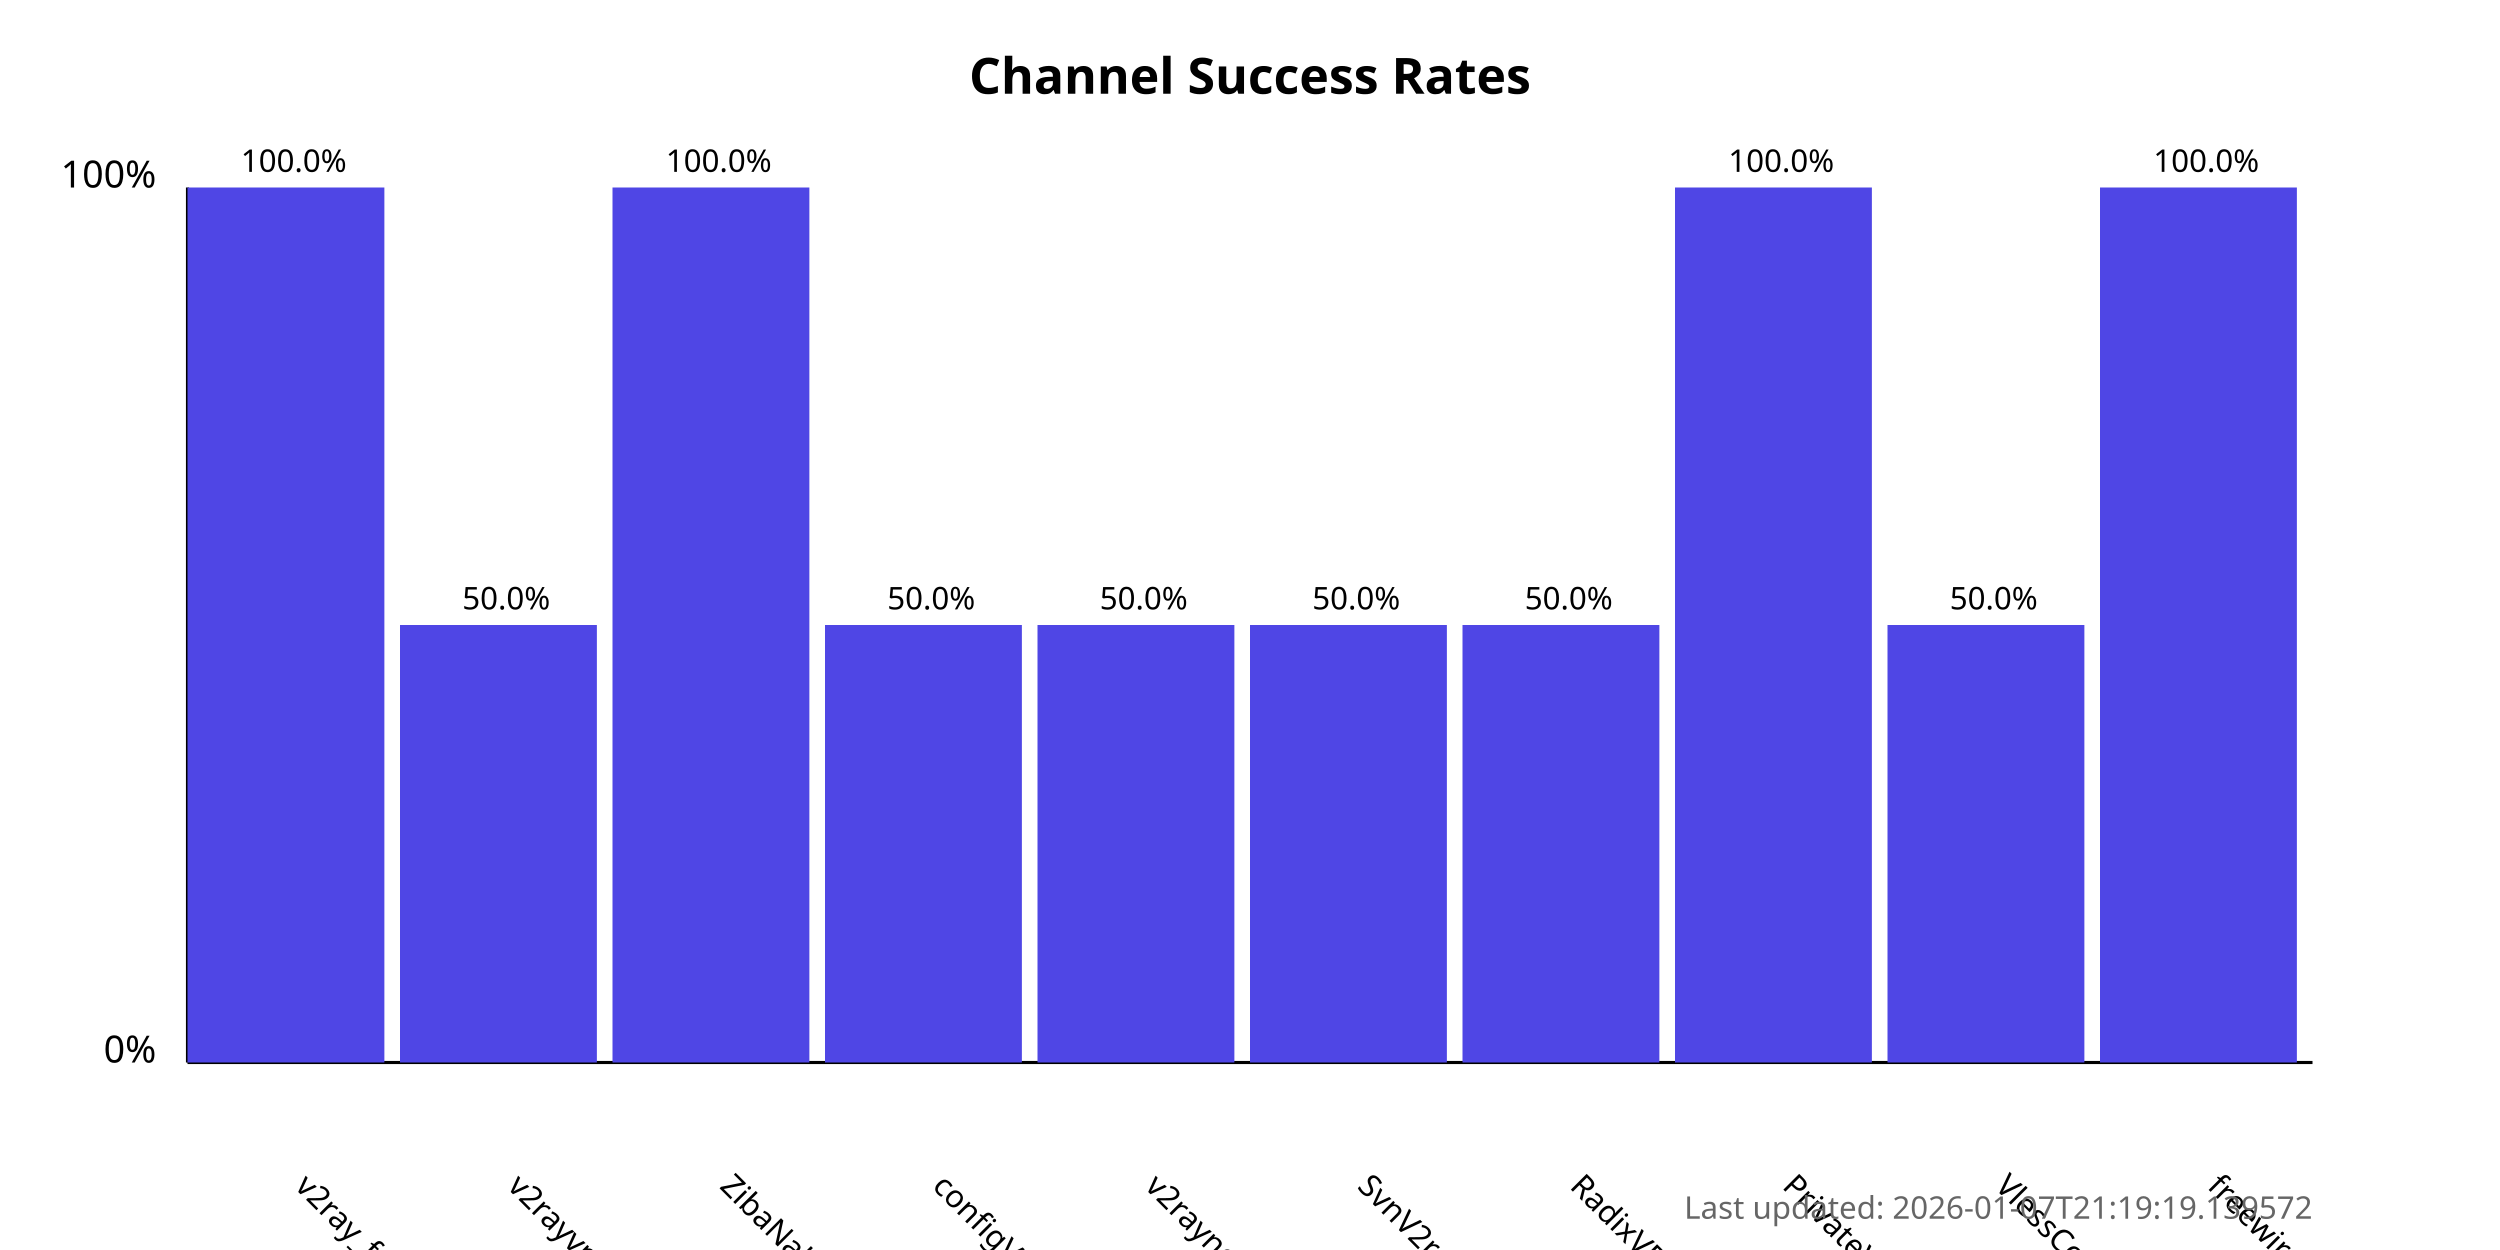
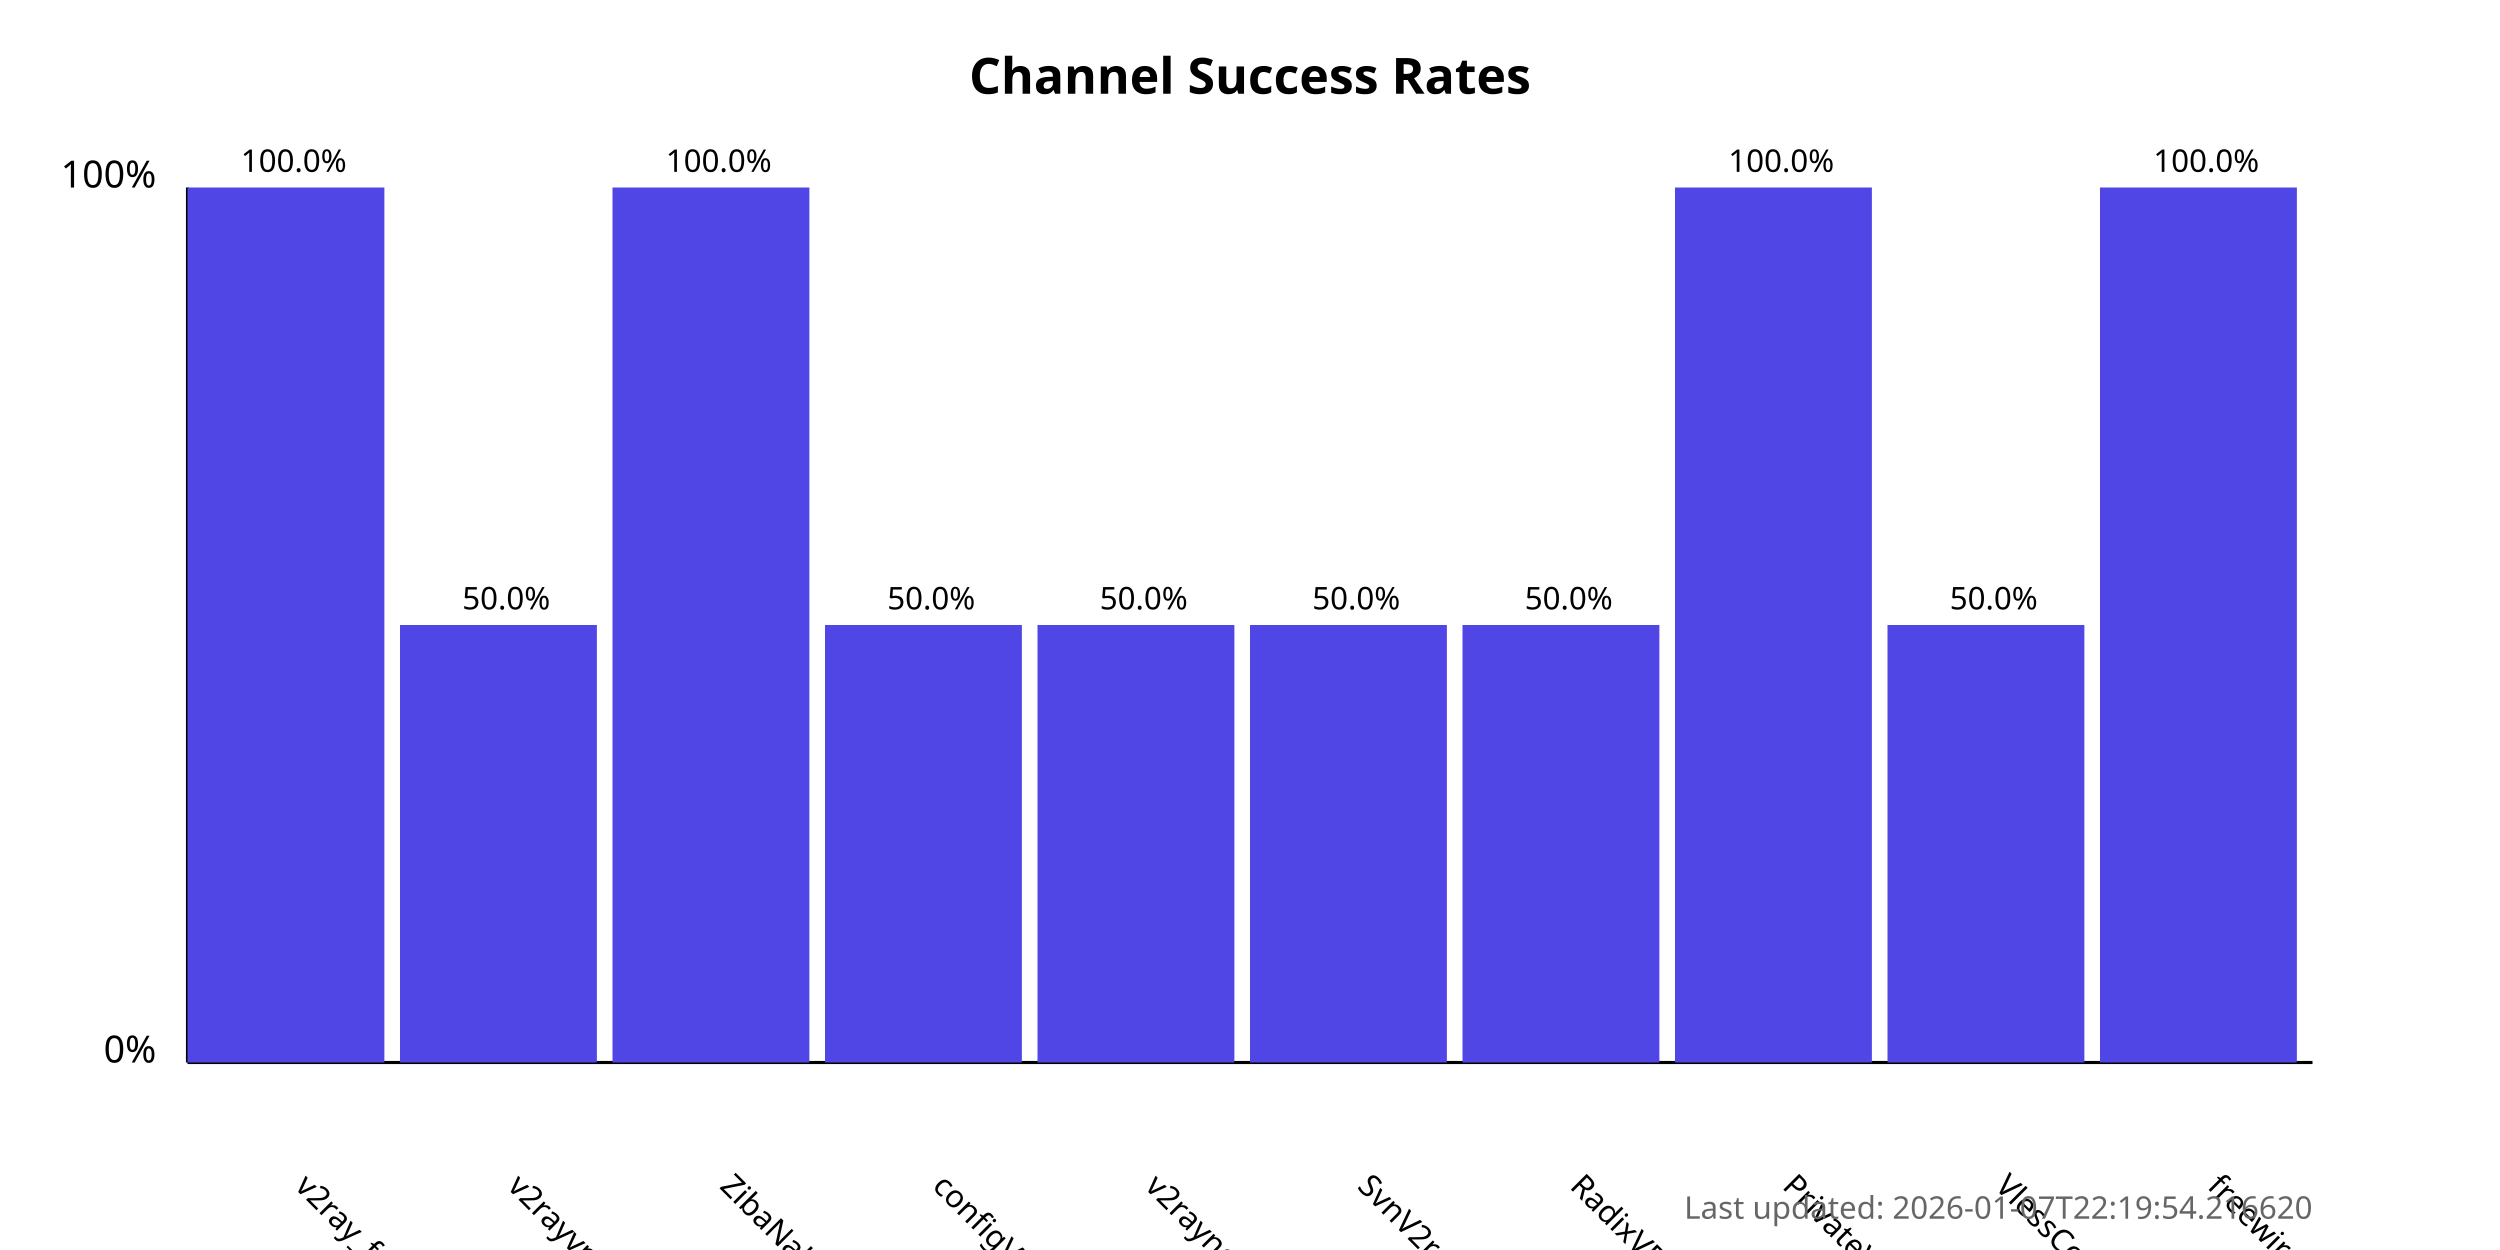
<svg xmlns="http://www.w3.org/2000/svg" width="800" height="400">
  <style>
            .chart-title { font: bold 16px sans-serif; }
            .axis-label { font: 12px sans-serif; }
            .tick-label { font: 10px sans-serif; }
            .bar { fill: #4f46e5; }
            .bar:hover { fill: #6366f1; }
            .timestamp { font: 10px sans-serif; fill: #666; }
        </style>
  <text x="400.0" y="30" text-anchor="middle" class="chart-title">
            Channel Success Rates
        </text>
  <line x1="60" y1="340" x2="60" y2="60" stroke="black" stroke-width="1" />
  <line x1="60" y1="340" x2="740" y2="340" stroke="black" stroke-width="1" />
  <text x="50" y="340" text-anchor="end" class="axis-label">0%</text>
  <text x="50" y="60" text-anchor="end" class="axis-label">100%</text>
  <g>
    <rect x="60" y="60.0" width="63.0" height="280.0" class="bar" />
    <text x="94.0" y="380" transform="rotate(45, 94.0, 380)" text-anchor="start" class="tick-label">
                v2ray_free_conf
            </text>
    <text x="94.0" y="55.0" text-anchor="middle" class="tick-label">
                100.0%
            </text>
  </g>
  <g>
    <rect x="128.0" y="200.0" width="63.0" height="140.0" class="bar" />
    <text x="162.0" y="380" transform="rotate(45, 162.0, 380)" text-anchor="start" class="tick-label">
                v2rayvpno
            </text>
    <text x="162.0" y="195.0" text-anchor="middle" class="tick-label">
                50.0%
            </text>
  </g>
  <g>
    <rect x="196.0" y="60.0" width="63.0" height="280.0" class="bar" />
    <text x="230.0" y="380" transform="rotate(45, 230.0, 380)" text-anchor="start" class="tick-label">
                ZibaNabz
            </text>
    <text x="230.0" y="55.0" text-anchor="middle" class="tick-label">
                100.0%
            </text>
  </g>
  <g>
    <rect x="264.0" y="200.0" width="63.0" height="140.0" class="bar" />
    <text x="298.0" y="380" transform="rotate(45, 298.0, 380)" text-anchor="start" class="tick-label">
                configV2rayForFree
            </text>
    <text x="298.0" y="195.0" text-anchor="middle" class="tick-label">
                50.0%
            </text>
  </g>
  <g>
    <rect x="332.0" y="200.0" width="63.0" height="140.0" class="bar" />
    <text x="366.0" y="380" transform="rotate(45, 366.0, 380)" text-anchor="start" class="tick-label">
                v2rayngvpn
            </text>
    <text x="366.0" y="195.0" text-anchor="middle" class="tick-label">
                50.0%
            </text>
  </g>
  <g>
    <rect x="400.0" y="200.0" width="63.0" height="140.0" class="bar" />
    <text x="434.0" y="380" transform="rotate(45, 434.0, 380)" text-anchor="start" class="tick-label">
                SvnV2ray
            </text>
    <text x="434.0" y="195.0" text-anchor="middle" class="tick-label">
                50.0%
            </text>
  </g>
  <g>
    <rect x="468.0" y="200.0" width="63.0" height="140.0" class="bar" />
    <text x="502.0" y="380" transform="rotate(45, 502.0, 380)" text-anchor="start" class="tick-label">
                RadixVPN
            </text>
    <text x="502.0" y="195.0" text-anchor="middle" class="tick-label">
                50.0%
            </text>
  </g>
  <g>
    <rect x="536.0" y="60.0" width="63.0" height="280.0" class="bar" />
    <text x="570.0" y="380" transform="rotate(45, 570.0, 380)" text-anchor="start" class="tick-label">
                PrivateVPNs
            </text>
    <text x="570.0" y="55.0" text-anchor="middle" class="tick-label">
                100.0%
            </text>
  </g>
  <g>
    <rect x="604.0" y="200.0" width="63.0" height="140.0" class="bar" />
    <text x="638.0" y="380" transform="rotate(45, 638.0, 380)" text-anchor="start" class="tick-label">
                VlessConfig
            </text>
    <text x="638.0" y="195.0" text-anchor="middle" class="tick-label">
                50.0%
            </text>
  </g>
  <g>
    <rect x="672.0" y="60.0" width="63.0" height="280.0" class="bar" />
    <text x="706.0" y="380" transform="rotate(45, 706.0, 380)" text-anchor="start" class="tick-label">
                freewireguard
            </text>
    <text x="706.0" y="55.0" text-anchor="middle" class="tick-label">
                100.0%
            </text>
  </g>
  <text x="740" y="390" text-anchor="end" class="timestamp">
-             Last updated: 2026-01-07T21:19:19.139572
+             Last updated: 2026-01-07T22:19:54.216620
        </text>
</svg>
